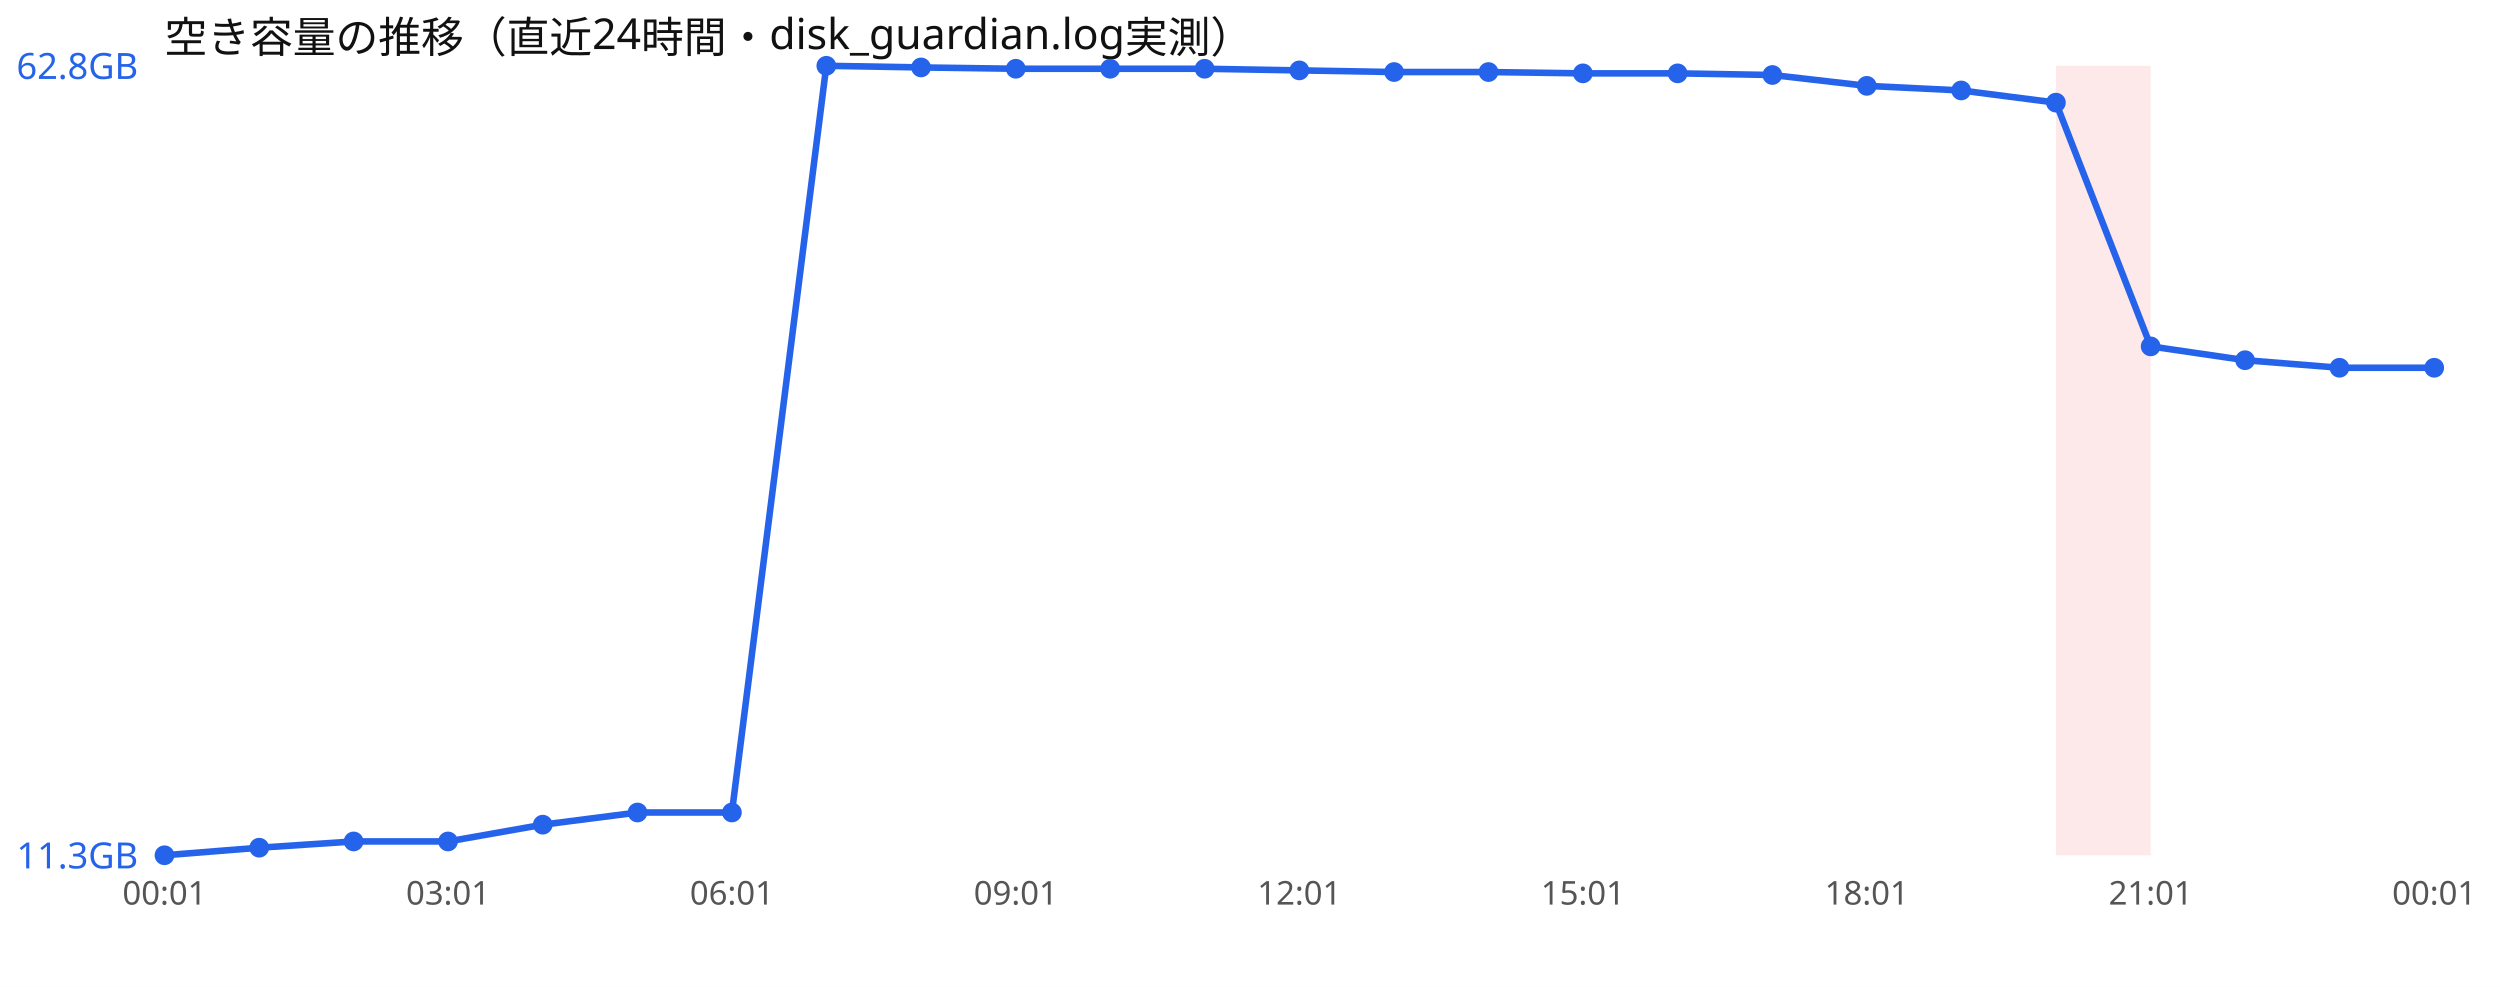
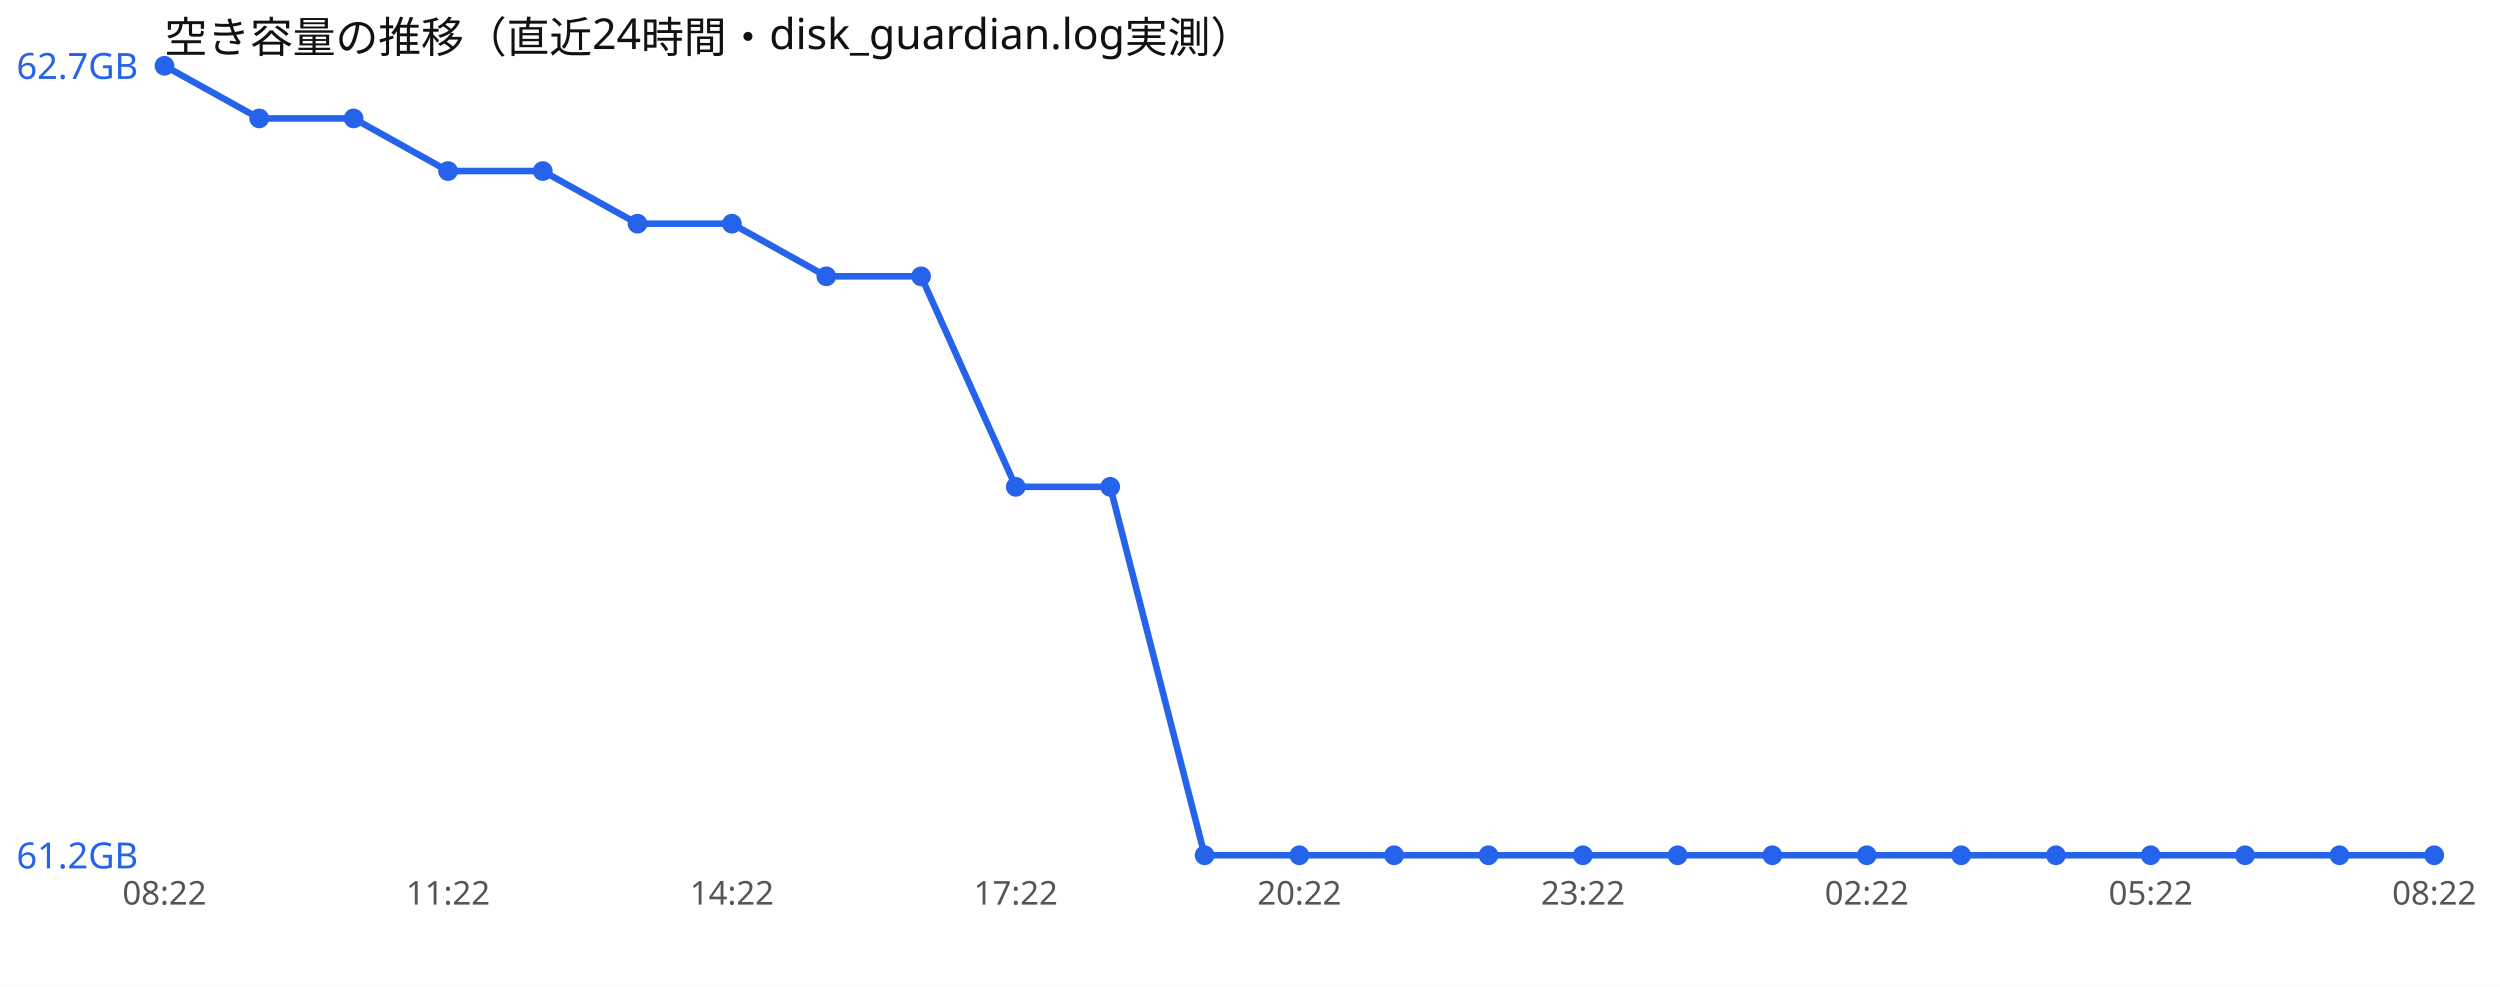
<svg xmlns="http://www.w3.org/2000/svg" width="760" height="300" viewBox="0 0 760 300" font-family="sans-serif">
  <rect width="760" height="300" fill="#ffffff" />
  <text x="50" y="16" font-size="13" fill="#111">空き容量の推移（直近24時間・disk_guardian.log実測）</text>
-   <rect x="625.0" y="20" width="28.8" height="240" fill="#ef4444" opacity="0.12" />
-   <polyline points="50.0,260.0 78.8,257.7 107.5,255.8 136.2,255.8 165.0,250.7 193.8,247.0 222.5,247.0 251.2,20.0 280.0,20.5 308.8,20.9 337.5,20.9 366.2,20.9 395.0,21.4 423.8,21.9 452.5,21.9 481.2,22.3 510.0,22.3 538.8,22.8 567.5,26.1 596.2,27.5 625.0,31.2 653.8,105.3 682.5,109.5 711.2,111.8 740.0,111.8" fill="none" stroke="#2563eb" stroke-width="2" />
-   <circle cx="50.0" cy="260.0" r="3" fill="#2563eb" />
-   <circle cx="78.8" cy="257.7" r="3" fill="#2563eb" />
-   <circle cx="107.5" cy="255.8" r="3" fill="#2563eb" />
-   <circle cx="136.2" cy="255.8" r="3" fill="#2563eb" />
-   <circle cx="165.0" cy="250.7" r="3" fill="#2563eb" />
-   <circle cx="193.8" cy="247.0" r="3" fill="#2563eb" />
-   <circle cx="222.5" cy="247.0" r="3" fill="#2563eb" />
-   <circle cx="251.2" cy="20.0" r="3" fill="#2563eb" />
-   <circle cx="280.0" cy="20.5" r="3" fill="#2563eb" />
-   <circle cx="308.8" cy="20.9" r="3" fill="#2563eb" />
-   <circle cx="337.5" cy="20.9" r="3" fill="#2563eb" />
-   <circle cx="366.2" cy="20.9" r="3" fill="#2563eb" />
-   <circle cx="395.0" cy="21.4" r="3" fill="#2563eb" />
-   <circle cx="423.8" cy="21.9" r="3" fill="#2563eb" />
-   <circle cx="452.5" cy="21.9" r="3" fill="#2563eb" />
-   <circle cx="481.2" cy="22.3" r="3" fill="#2563eb" />
-   <circle cx="510.0" cy="22.3" r="3" fill="#2563eb" />
-   <circle cx="538.8" cy="22.8" r="3" fill="#2563eb" />
-   <circle cx="567.5" cy="26.1" r="3" fill="#2563eb" />
-   <circle cx="596.2" cy="27.5" r="3" fill="#2563eb" />
-   <circle cx="625.0" cy="31.2" r="3" fill="#2563eb" />
-   <circle cx="653.8" cy="105.3" r="3" fill="#2563eb" />
-   <circle cx="682.5" cy="109.5" r="3" fill="#2563eb" />
-   <circle cx="711.2" cy="111.8" r="3" fill="#2563eb" />
-   <circle cx="740.0" cy="111.8" r="3" fill="#2563eb" />
-   <text x="5" y="24.0" font-size="11" fill="#2563eb">62.8GB</text>
-   <text x="5" y="264.0" font-size="11" fill="#2563eb">11.3GB</text>
-   <text x="50.0" y="275" font-size="10" fill="#555" text-anchor="middle">00:01</text>
-   <text x="136.2" y="275" font-size="10" fill="#555" text-anchor="middle">03:01</text>
-   <text x="222.5" y="275" font-size="10" fill="#555" text-anchor="middle">06:01</text>
-   <text x="308.8" y="275" font-size="10" fill="#555" text-anchor="middle">09:01</text>
-   <text x="395.0" y="275" font-size="10" fill="#555" text-anchor="middle">12:01</text>
-   <text x="481.2" y="275" font-size="10" fill="#555" text-anchor="middle">15:01</text>
-   <text x="567.5" y="275" font-size="10" fill="#555" text-anchor="middle">18:01</text>
-   <text x="653.8" y="275" font-size="10" fill="#555" text-anchor="middle">21:01</text>
-   <text x="740.0" y="275" font-size="10" fill="#555" text-anchor="middle">00:01</text>
+   <polyline points="50.0,20.0 78.8,36.0 107.5,36.0 136.2,52.0 165.0,52.0 193.8,68.0 222.5,68.0 251.2,84.0 280.0,84.0 308.8,148.0 337.5,148.0 366.2,260.0 395.0,260.0 423.8,260.0 452.5,260.0 481.2,260.0 510.0,260.0 538.8,260.0 567.5,260.0 596.2,260.0 625.0,260.0 653.8,260.0 682.5,260.0 711.2,260.0 740.0,260.0" fill="none" stroke="#2563eb" stroke-width="2" />
+   <circle cx="50.0" cy="20.0" r="3" fill="#2563eb" />
+   <circle cx="78.8" cy="36.0" r="3" fill="#2563eb" />
+   <circle cx="107.5" cy="36.0" r="3" fill="#2563eb" />
+   <circle cx="136.2" cy="52.0" r="3" fill="#2563eb" />
+   <circle cx="165.0" cy="52.0" r="3" fill="#2563eb" />
+   <circle cx="193.8" cy="68.0" r="3" fill="#2563eb" />
+   <circle cx="222.5" cy="68.0" r="3" fill="#2563eb" />
+   <circle cx="251.2" cy="84.0" r="3" fill="#2563eb" />
+   <circle cx="280.0" cy="84.0" r="3" fill="#2563eb" />
+   <circle cx="308.8" cy="148.0" r="3" fill="#2563eb" />
+   <circle cx="337.5" cy="148.0" r="3" fill="#2563eb" />
+   <circle cx="366.2" cy="260.0" r="3" fill="#2563eb" />
+   <circle cx="395.0" cy="260.0" r="3" fill="#2563eb" />
+   <circle cx="423.8" cy="260.0" r="3" fill="#2563eb" />
+   <circle cx="452.5" cy="260.0" r="3" fill="#2563eb" />
+   <circle cx="481.2" cy="260.0" r="3" fill="#2563eb" />
+   <circle cx="510.0" cy="260.0" r="3" fill="#2563eb" />
+   <circle cx="538.8" cy="260.0" r="3" fill="#2563eb" />
+   <circle cx="567.5" cy="260.0" r="3" fill="#2563eb" />
+   <circle cx="596.2" cy="260.0" r="3" fill="#2563eb" />
+   <circle cx="625.0" cy="260.0" r="3" fill="#2563eb" />
+   <circle cx="653.8" cy="260.0" r="3" fill="#2563eb" />
+   <circle cx="682.5" cy="260.0" r="3" fill="#2563eb" />
+   <circle cx="711.2" cy="260.0" r="3" fill="#2563eb" />
+   <circle cx="740.0" cy="260.0" r="3" fill="#2563eb" />
+   <text x="5" y="24.0" font-size="11" fill="#2563eb">62.7GB</text>
+   <text x="5" y="264.0" font-size="11" fill="#2563eb">61.2GB</text>
+   <text x="50.0" y="275" font-size="10" fill="#555" text-anchor="middle">08:22</text>
+   <text x="136.2" y="275" font-size="10" fill="#555" text-anchor="middle">11:22</text>
+   <text x="222.5" y="275" font-size="10" fill="#555" text-anchor="middle">14:22</text>
+   <text x="308.8" y="275" font-size="10" fill="#555" text-anchor="middle">17:22</text>
+   <text x="395.0" y="275" font-size="10" fill="#555" text-anchor="middle">20:22</text>
+   <text x="481.2" y="275" font-size="10" fill="#555" text-anchor="middle">23:22</text>
+   <text x="567.5" y="275" font-size="10" fill="#555" text-anchor="middle">02:22</text>
+   <text x="653.8" y="275" font-size="10" fill="#555" text-anchor="middle">05:22</text>
+   <text x="740.0" y="275" font-size="10" fill="#555" text-anchor="middle">08:22</text>
</svg>
